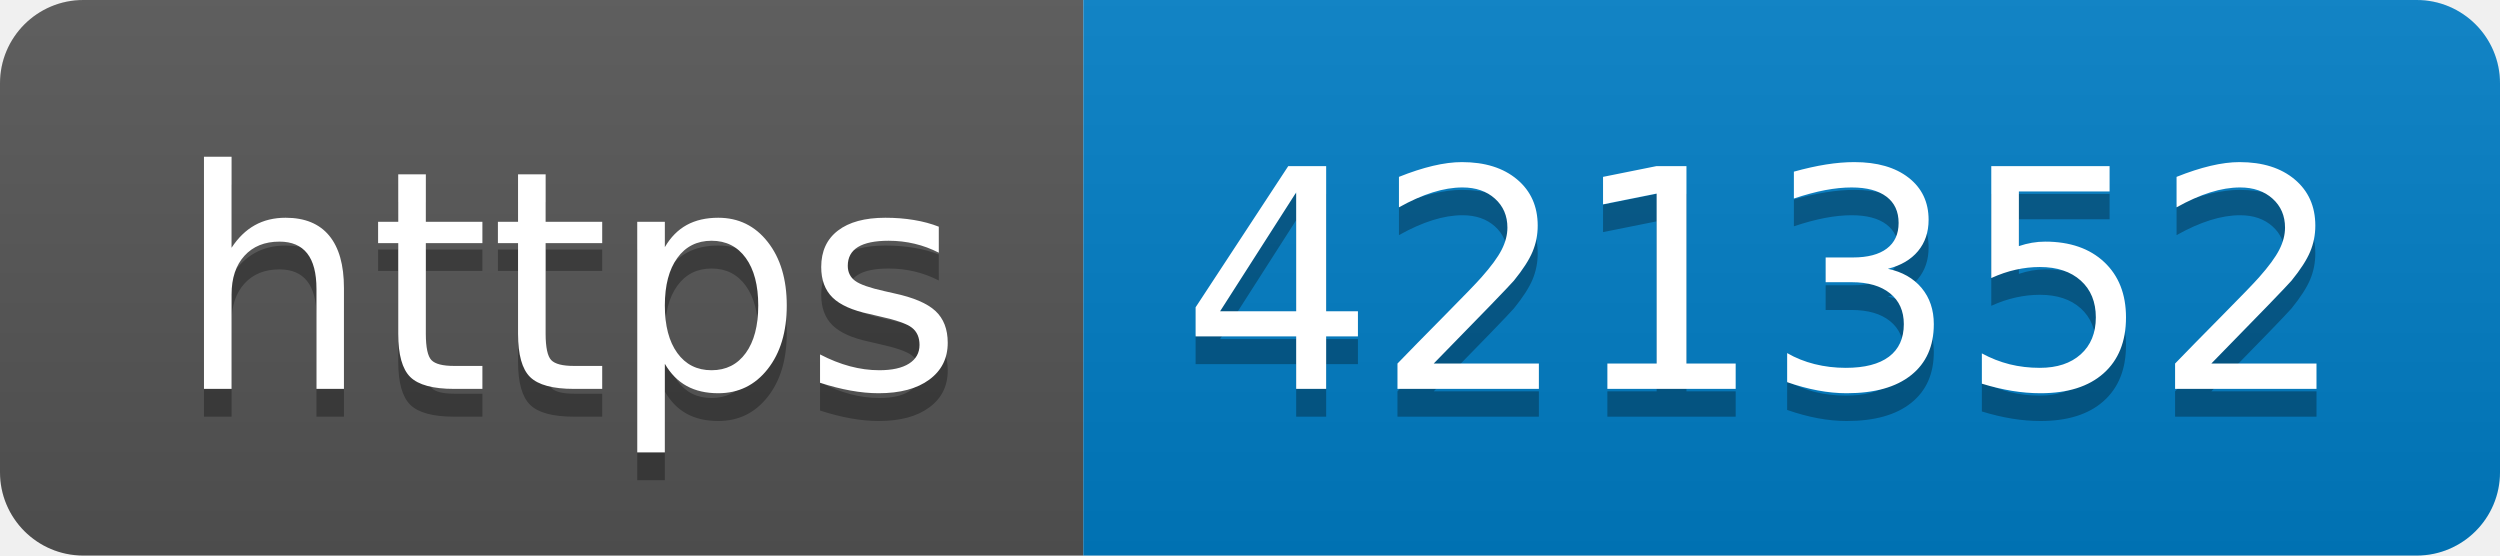
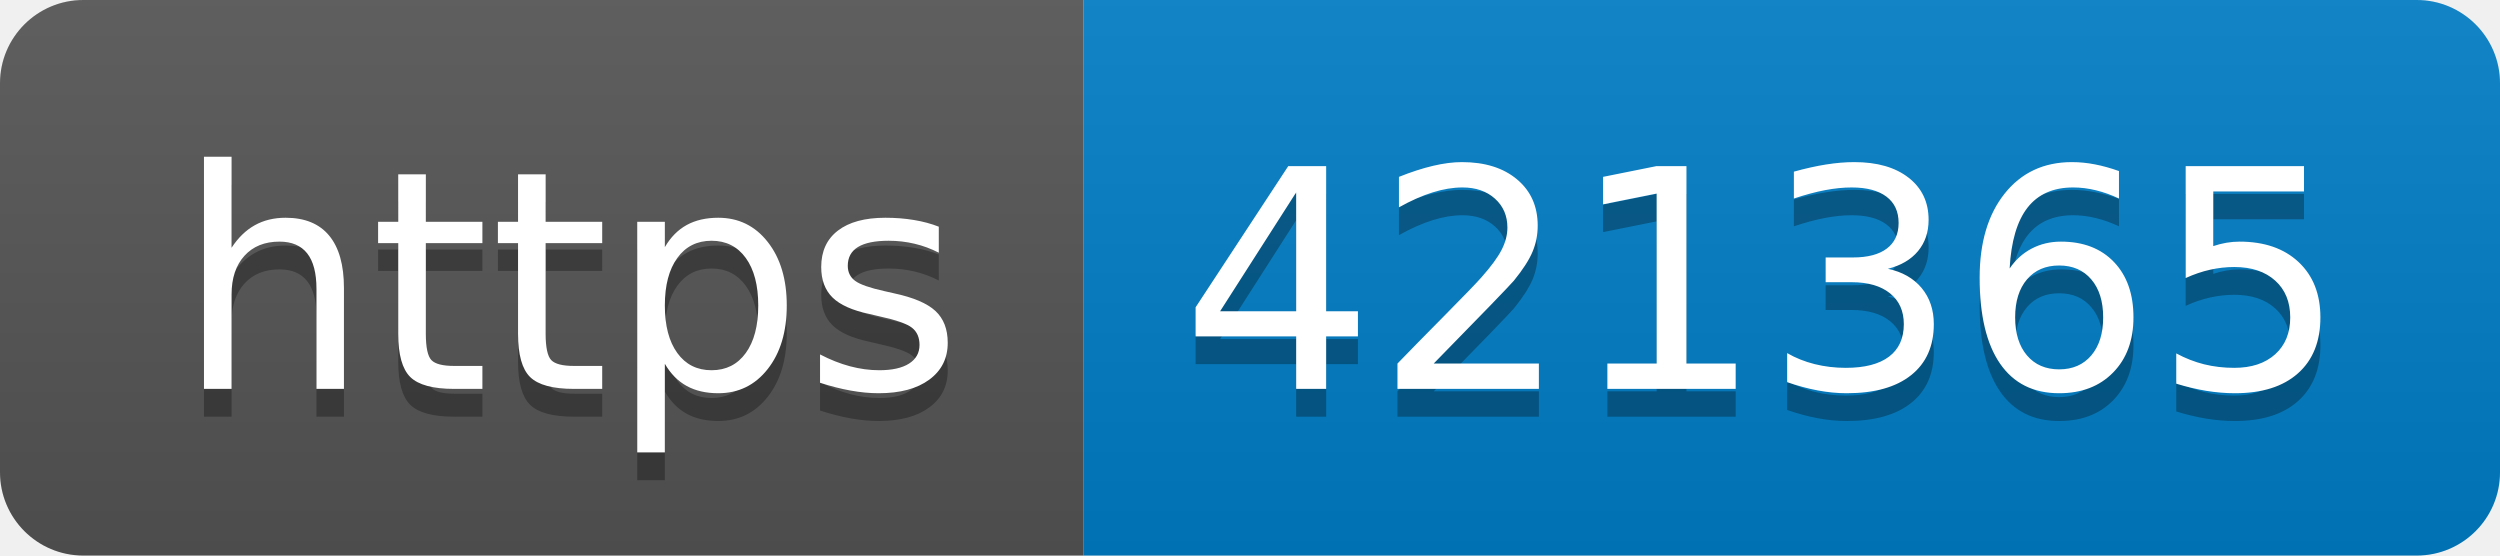
- <svg xmlns="http://www.w3.org/2000/svg" width="90" height="20" role="img" aria-label="https: 421352">
+ <svg xmlns="http://www.w3.org/2000/svg" width="90" height="20" role="img" aria-label="https: 421365">
  <linearGradient id="s" x2="0" y2="100%">
    <stop offset="0" stop-color="#bbb" stop-opacity=".1" />
    <stop offset="1" stop-opacity=".1" />
  </linearGradient>
  <clipPath id="r">
    <rect width="90" height="20" rx="3" fill="#fff" />
  </clipPath>
  <g clip-path="url(#r)">
    <rect width="39" height="20" fill="#555" />
    <rect x="39" width="51" height="20" fill="#007ec6" />
    <rect width="90" height="20" fill="url(#s)" />
  </g>
  <g fill="#fff" text-anchor="middle" font-family="Verdana,Geneva,DejaVu Sans,sans-serif" text-rendering="geometricPrecision" font-size="110">
    <text aria-hidden="true" x="205" y="150" fill="#010101" fill-opacity=".3" transform="scale(.1)" textLength="290">https</text>
    <text x="205" y="140" transform="scale(.1)" fill="#fff" textLength="290">https</text>
-     <text aria-hidden="true" x="635" y="150" fill="#010101" fill-opacity=".3" transform="scale(.1)" textLength="410">421352</text>
-     <text x="635" y="140" transform="scale(.1)" fill="#fff" textLength="410">421352</text>
+     <text aria-hidden="true" x="635" y="150" fill="#010101" fill-opacity=".3" transform="scale(.1)" textLength="410">421365</text>
+     <text x="635" y="140" transform="scale(.1)" fill="#fff" textLength="410">421365</text>
  </g>
</svg>
